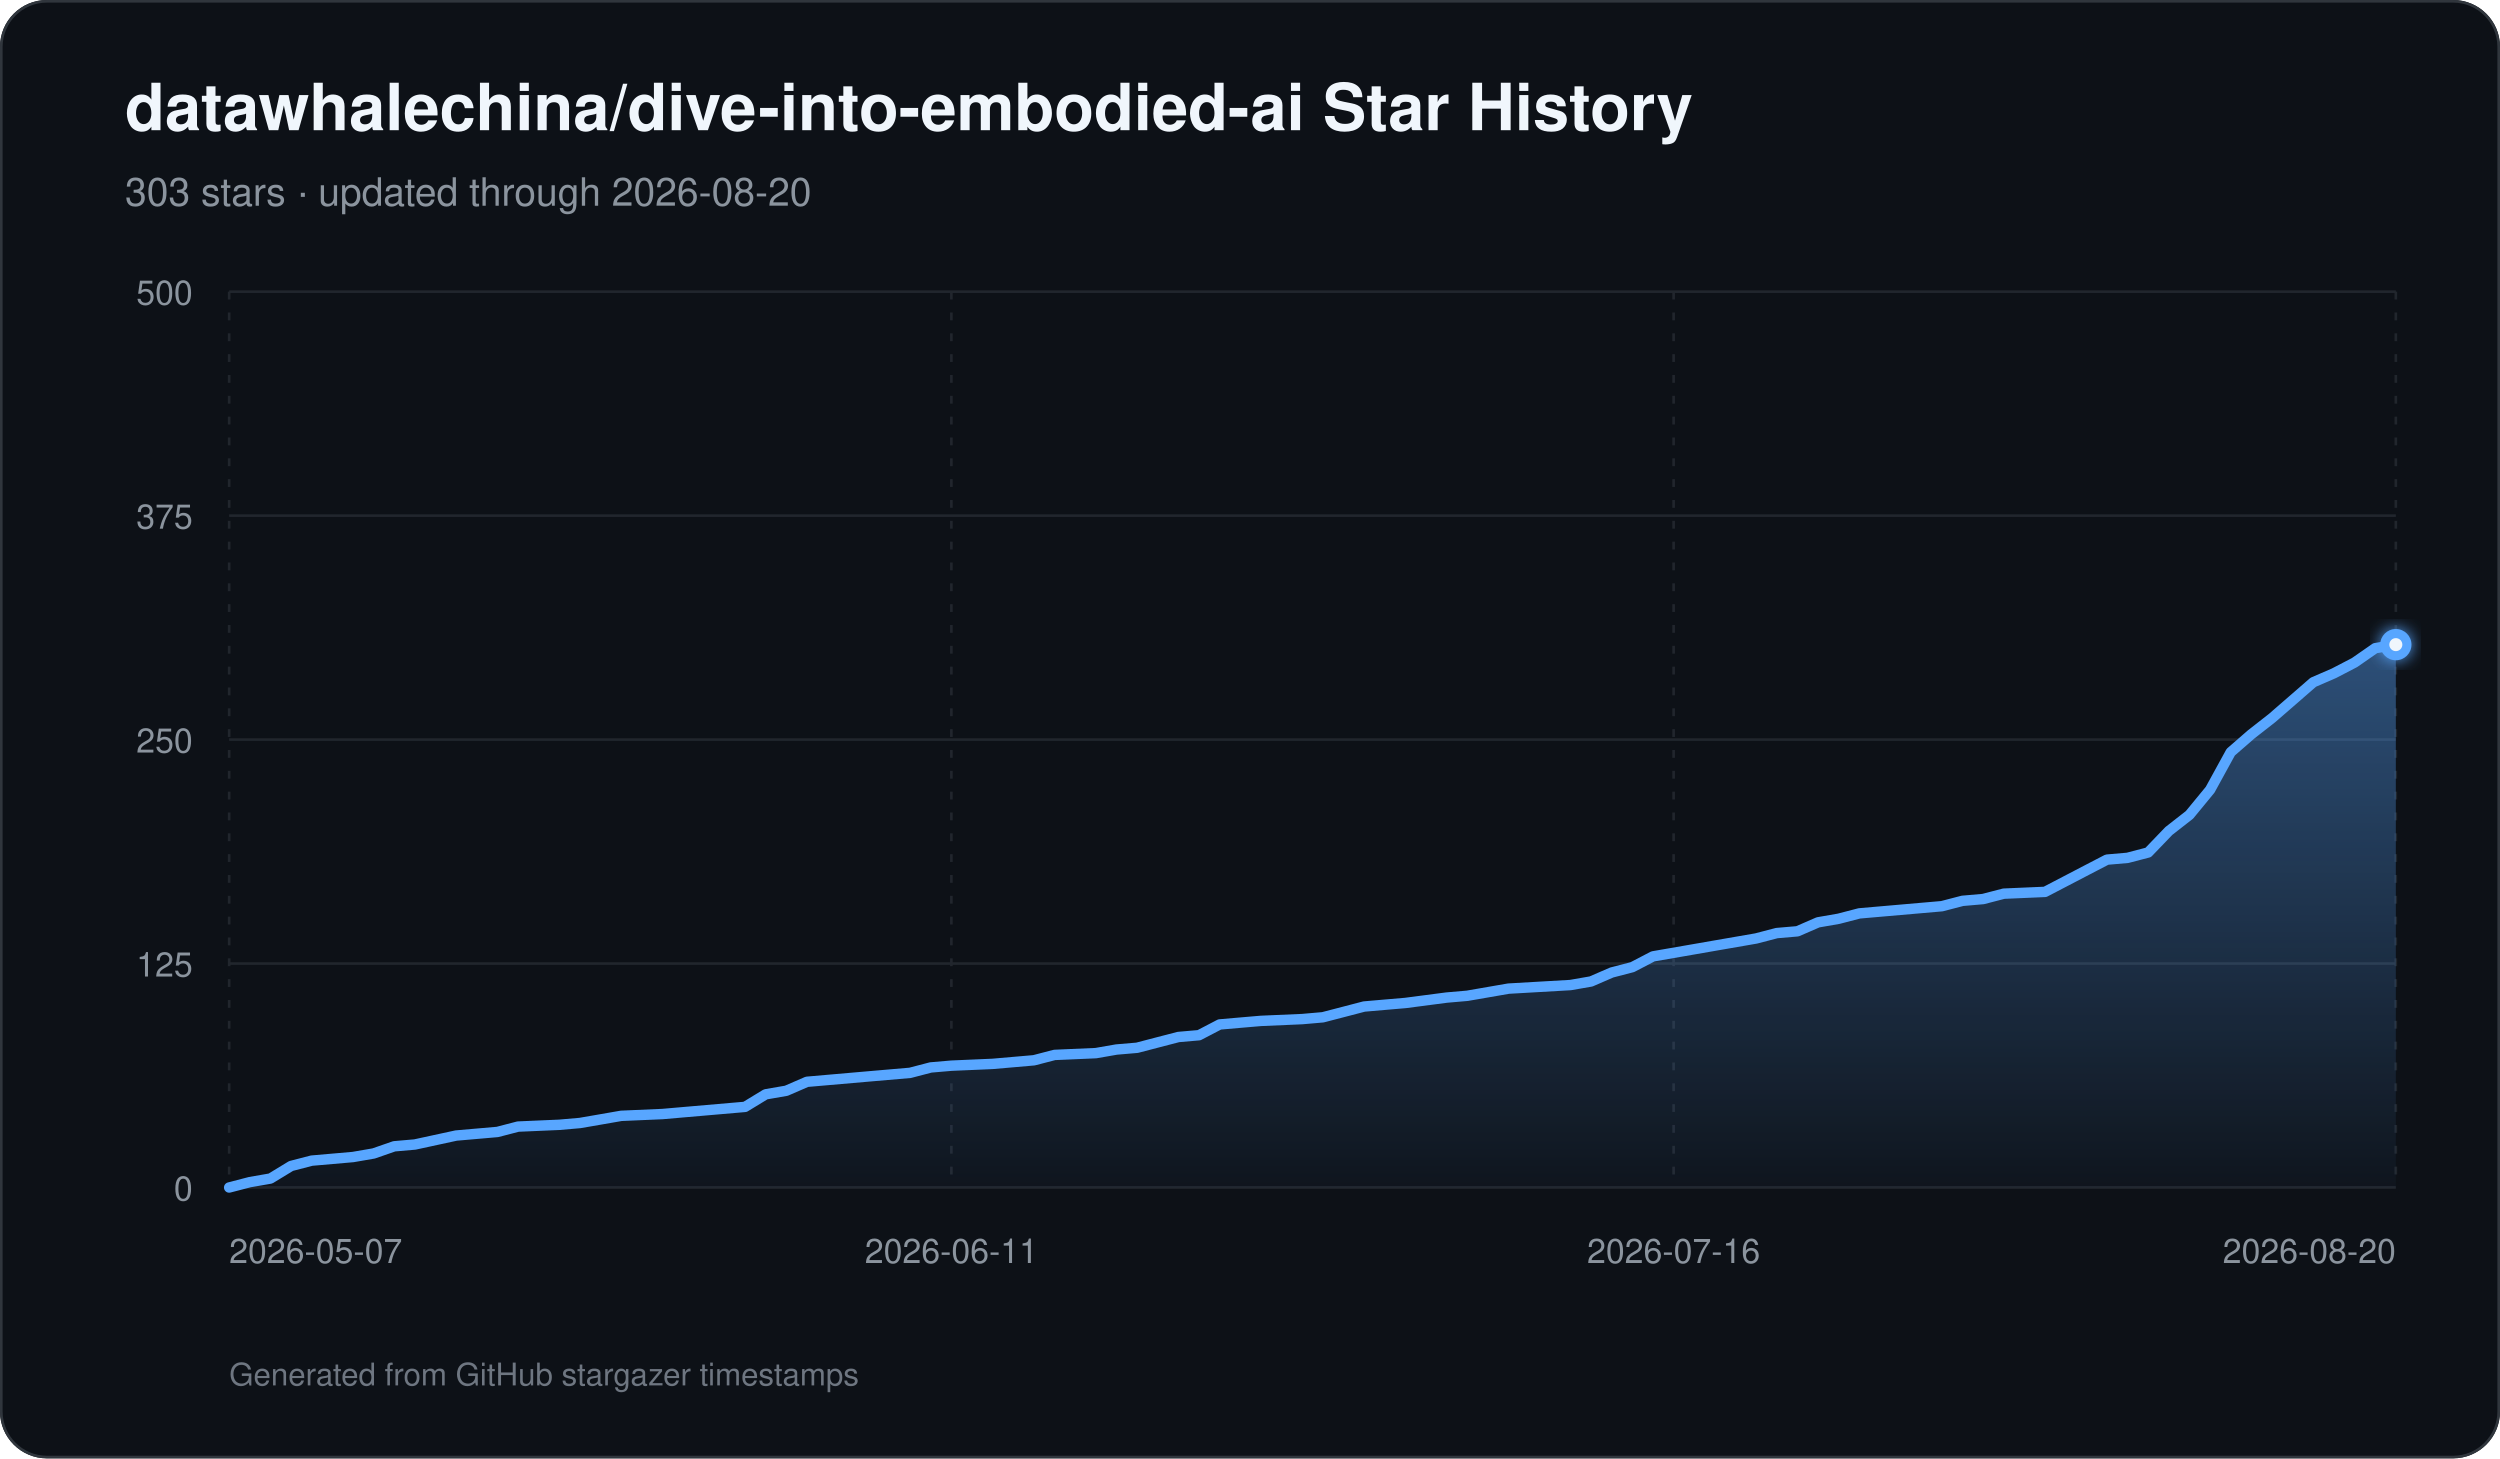
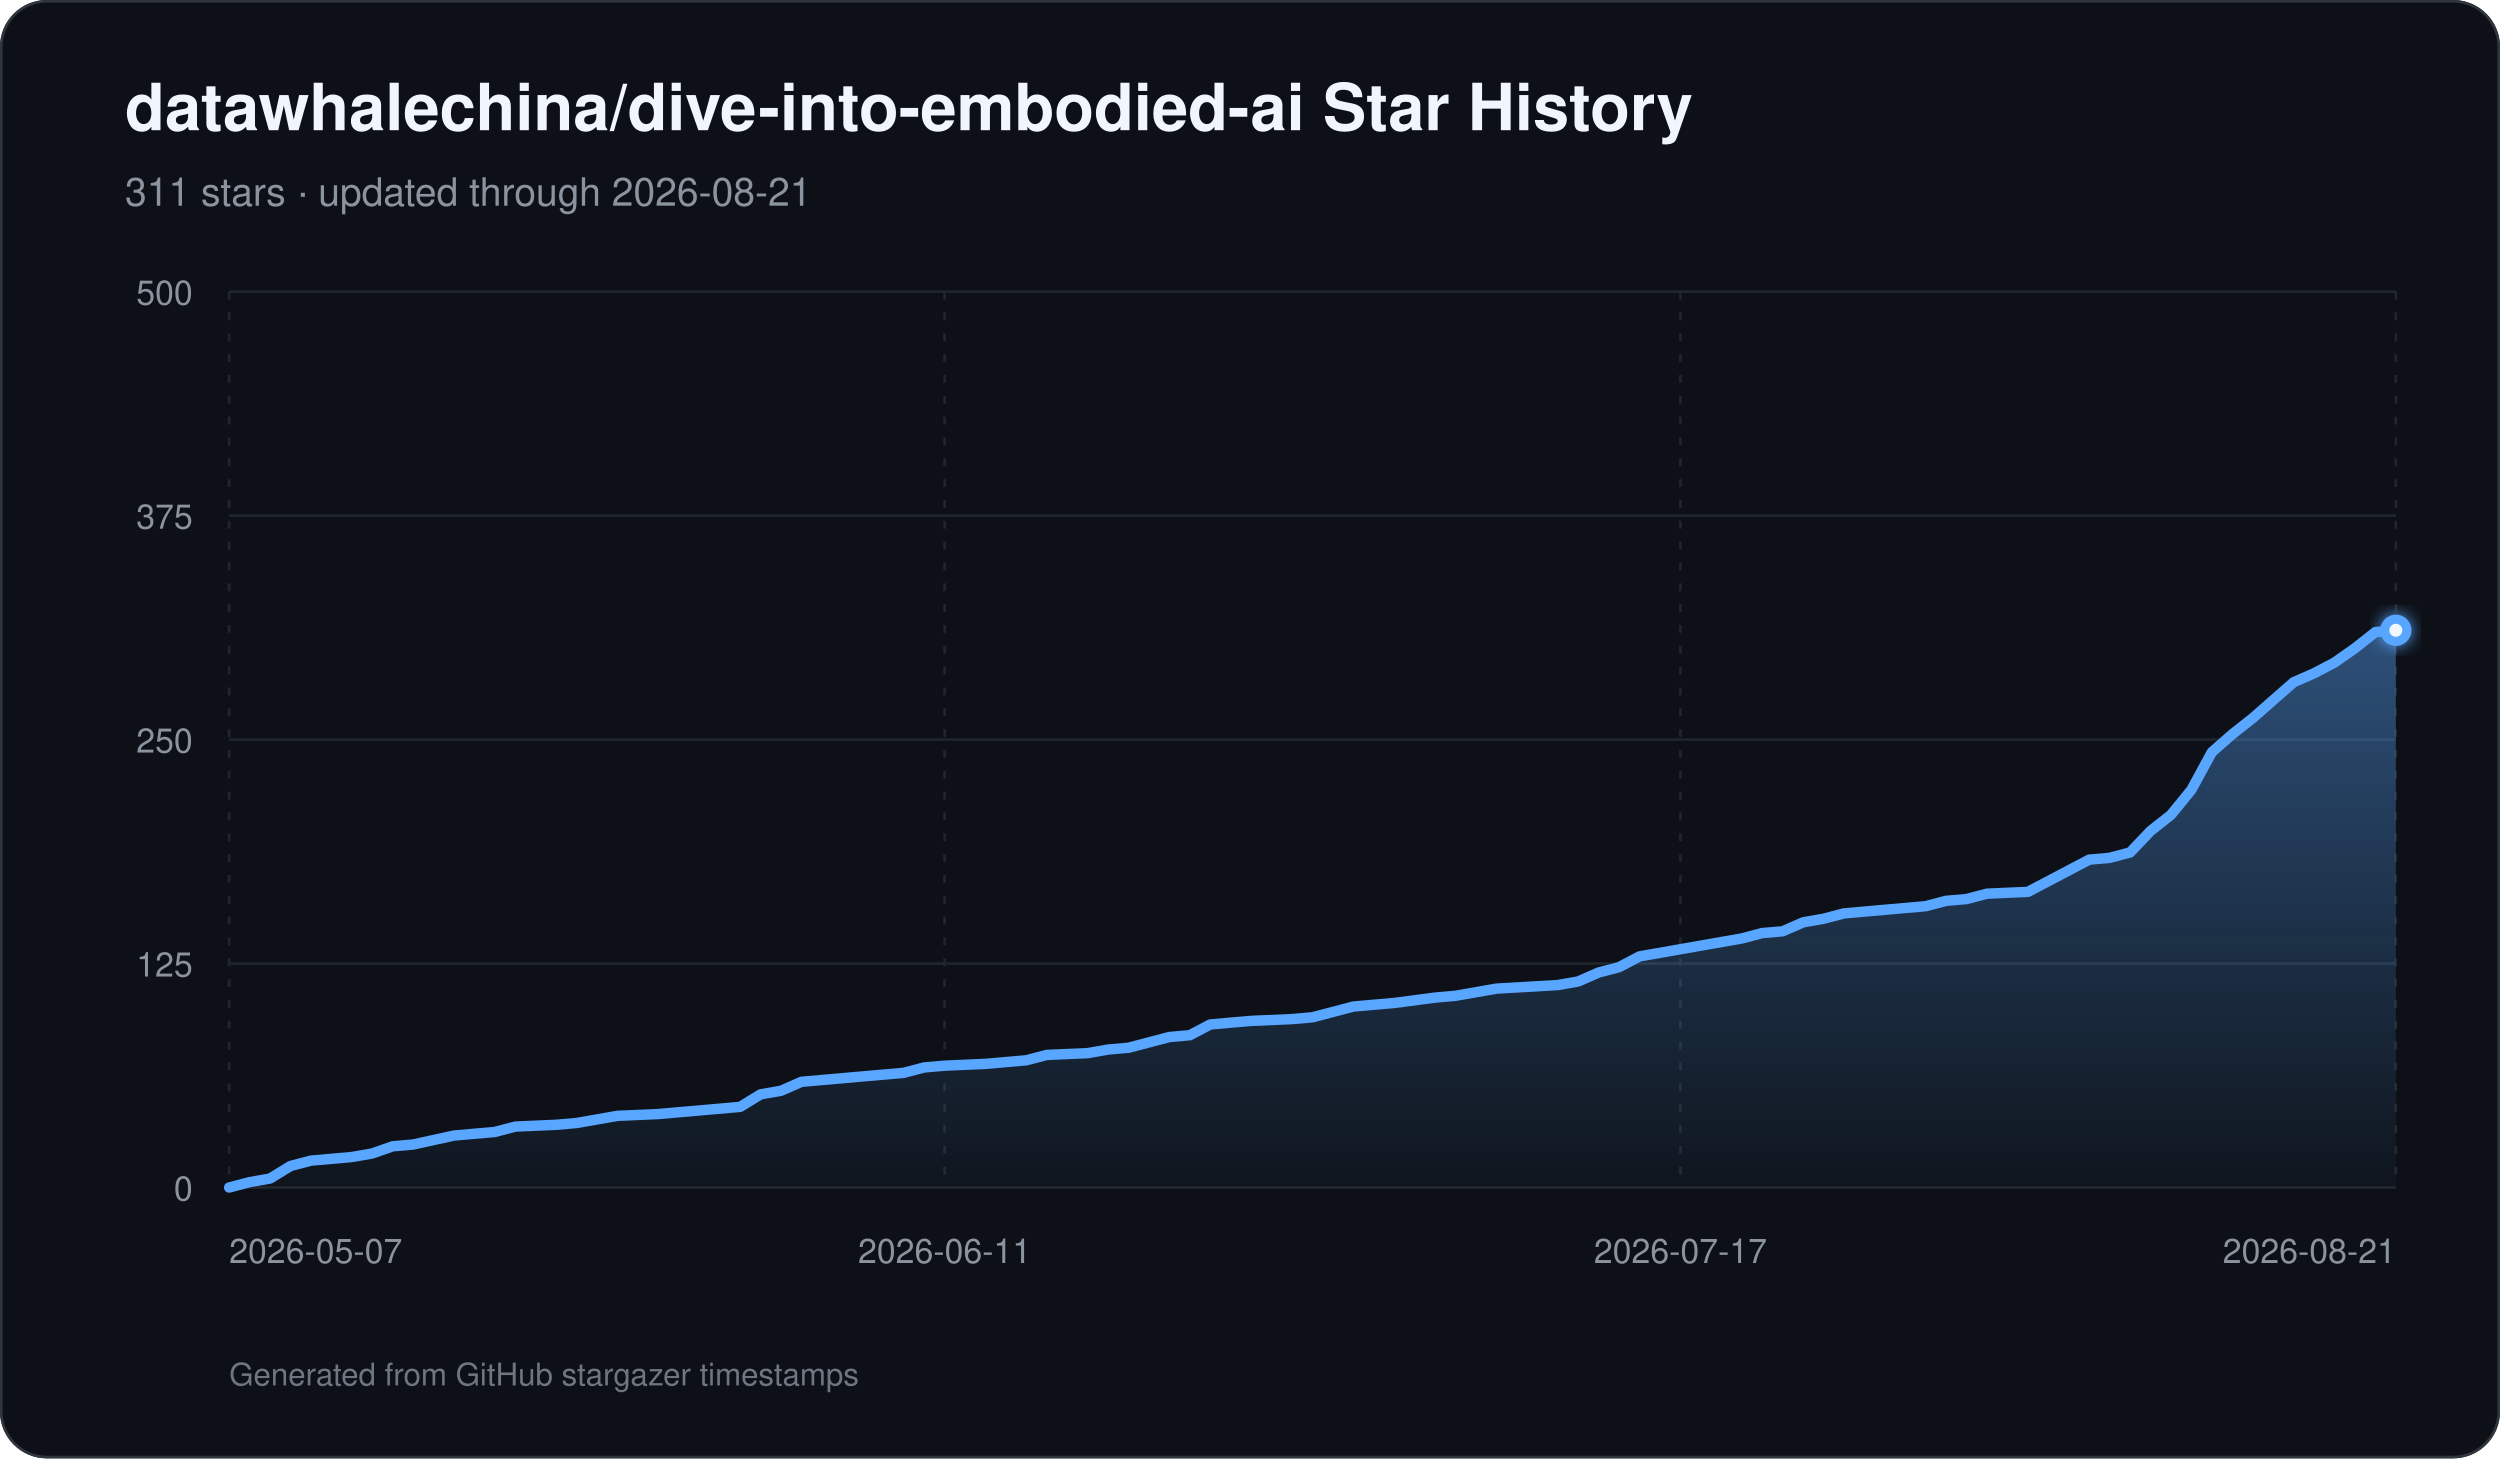
<svg xmlns="http://www.w3.org/2000/svg" width="960" height="560" viewBox="0 0 960 560" role="img" aria-labelledby="title description">
  <defs>
    <linearGradient id="area" x1="0" y1="0" x2="0" y2="1">
      <stop offset="0%" stop-color="#58a6ff" stop-opacity="0.42" />
      <stop offset="100%" stop-color="#58a6ff" stop-opacity="0.03" />
    </linearGradient>
    <filter id="glow" x="-30%" y="-30%" width="160%" height="160%">
      <feGaussianBlur stdDeviation="3" result="blur" />
      <feMerge>
        <feMergeNode in="blur" />
        <feMergeNode in="SourceGraphic" />
      </feMerge>
    </filter>
  </defs>
  <rect width="960" height="560" rx="18" fill="#0d1117" />
  <rect x="0.5" y="0.5" width="959" height="559" rx="17.5" fill="none" stroke="#30363d" />
  <text x="48" y="50" fill="#f0f6fc" font-family="-apple-system,BlinkMacSystemFont,Segoe UI,Helvetica,Arial,sans-serif" font-size="25" font-weight="700">datawhalechina/dive-into-embodied-ai Star History</text>
-   <text x="48" y="79" fill="#8b949e" font-family="-apple-system,BlinkMacSystemFont,Segoe UI,Helvetica,Arial,sans-serif" font-size="15">303 stars · updated through 2026-08-20</text>
+   <text x="48" y="79" fill="#8b949e" font-family="-apple-system,BlinkMacSystemFont,Segoe UI,Helvetica,Arial,sans-serif" font-size="15">311 stars · updated through 2026-08-21</text>
  <line x1="88" y1="456.00" x2="920" y2="456.00" stroke="#21262d" stroke-width="1" />
  <text x="74" y="461.00" text-anchor="end" fill="#8b949e" font-family="-apple-system,BlinkMacSystemFont,Segoe UI,Helvetica,Arial,sans-serif" font-size="13">0</text>
  <line x1="88" y1="370.00" x2="920" y2="370.00" stroke="#21262d" stroke-width="1" />
  <text x="74" y="375.00" text-anchor="end" fill="#8b949e" font-family="-apple-system,BlinkMacSystemFont,Segoe UI,Helvetica,Arial,sans-serif" font-size="13">125</text>
  <line x1="88" y1="284.00" x2="920" y2="284.00" stroke="#21262d" stroke-width="1" />
  <text x="74" y="289.00" text-anchor="end" fill="#8b949e" font-family="-apple-system,BlinkMacSystemFont,Segoe UI,Helvetica,Arial,sans-serif" font-size="13">250</text>
  <line x1="88" y1="198.00" x2="920" y2="198.00" stroke="#21262d" stroke-width="1" />
  <text x="74" y="203.00" text-anchor="end" fill="#8b949e" font-family="-apple-system,BlinkMacSystemFont,Segoe UI,Helvetica,Arial,sans-serif" font-size="13">375</text>
  <line x1="88" y1="112.00" x2="920" y2="112.00" stroke="#21262d" stroke-width="1" />
  <text x="74" y="117.00" text-anchor="end" fill="#8b949e" font-family="-apple-system,BlinkMacSystemFont,Segoe UI,Helvetica,Arial,sans-serif" font-size="13">500</text>
  <line x1="88.00" y1="112" x2="88.00" y2="456" stroke="#21262d" stroke-width="1" stroke-dasharray="3 5" />
  <text x="88.00" y="485" text-anchor="start" fill="#8b949e" font-family="-apple-system,BlinkMacSystemFont,Segoe UI,Helvetica,Arial,sans-serif" font-size="13">2026-05-07</text>
-   <line x1="365.33" y1="112" x2="365.33" y2="456" stroke="#21262d" stroke-width="1" stroke-dasharray="3 5" />
-   <text x="365.33" y="485" text-anchor="middle" fill="#8b949e" font-family="-apple-system,BlinkMacSystemFont,Segoe UI,Helvetica,Arial,sans-serif" font-size="13">2026-06-11</text>
-   <line x1="642.67" y1="112" x2="642.67" y2="456" stroke="#21262d" stroke-width="1" stroke-dasharray="3 5" />
-   <text x="642.67" y="485" text-anchor="middle" fill="#8b949e" font-family="-apple-system,BlinkMacSystemFont,Segoe UI,Helvetica,Arial,sans-serif" font-size="13">2026-07-16</text>
+   <line x1="362.72" y1="112" x2="362.72" y2="456" stroke="#21262d" stroke-width="1" stroke-dasharray="3 5" />
+   <text x="362.72" y="485" text-anchor="middle" fill="#8b949e" font-family="-apple-system,BlinkMacSystemFont,Segoe UI,Helvetica,Arial,sans-serif" font-size="13">2026-06-11</text>
+   <line x1="645.28" y1="112" x2="645.28" y2="456" stroke="#21262d" stroke-width="1" stroke-dasharray="3 5" />
+   <text x="645.28" y="485" text-anchor="middle" fill="#8b949e" font-family="-apple-system,BlinkMacSystemFont,Segoe UI,Helvetica,Arial,sans-serif" font-size="13">2026-07-17</text>
  <line x1="920.00" y1="112" x2="920.00" y2="456" stroke="#21262d" stroke-width="1" stroke-dasharray="3 5" />
-   <text x="920.00" y="485" text-anchor="end" fill="#8b949e" font-family="-apple-system,BlinkMacSystemFont,Segoe UI,Helvetica,Arial,sans-serif" font-size="13">2026-08-20</text>
-   <path d="M 88.00 456 L 88.00 456.00 L 95.92 453.94 L 103.85 452.56 L 111.77 447.74 L 119.70 445.68 L 127.62 444.99 L 135.54 444.30 L 143.47 442.93 L 151.39 440.18 L 159.31 439.49 L 175.16 436.05 L 183.09 435.36 L 191.01 434.67 L 198.93 432.61 L 214.78 431.92 L 222.70 431.23 L 230.63 429.86 L 238.55 428.48 L 254.40 427.79 L 262.32 427.10 L 286.10 425.04 L 294.02 420.22 L 301.94 418.85 L 309.87 415.41 L 317.79 414.72 L 333.64 413.34 L 349.49 411.97 L 357.41 409.90 L 365.33 409.22 L 381.18 408.53 L 389.10 407.84 L 397.03 407.15 L 404.95 405.09 L 420.80 404.40 L 428.72 403.02 L 436.65 402.34 L 444.57 400.27 L 452.50 398.21 L 460.42 397.52 L 468.34 393.39 L 476.27 392.70 L 484.19 392.02 L 500.04 391.33 L 507.96 390.64 L 515.89 388.58 L 523.81 386.51 L 531.73 385.82 L 539.66 385.14 L 555.50 383.07 L 563.43 382.38 L 579.28 379.63 L 603.05 378.26 L 610.97 376.88 L 618.90 373.44 L 626.82 371.38 L 634.74 367.25 L 650.59 364.50 L 658.51 363.12 L 674.36 360.37 L 682.29 358.30 L 690.21 357.62 L 698.13 354.18 L 706.06 352.80 L 713.98 350.74 L 721.90 350.05 L 729.83 349.36 L 737.75 348.67 L 745.68 347.98 L 753.60 345.92 L 761.52 345.23 L 769.45 343.17 L 785.30 342.48 L 793.22 338.35 L 801.14 334.22 L 809.07 330.10 L 816.99 329.41 L 824.91 327.34 L 832.84 319.09 L 840.76 312.90 L 848.69 303.26 L 856.61 288.82 L 864.53 281.94 L 872.46 275.74 L 880.38 268.86 L 888.30 261.98 L 896.23 258.54 L 904.15 254.42 L 912.08 248.91 L 920.00 247.54 L 920.00 456 Z" fill="url(#area)" />
-   <path d="M 88.00 456.00 L 95.92 453.94 L 103.85 452.56 L 111.77 447.74 L 119.70 445.68 L 127.62 444.99 L 135.54 444.30 L 143.47 442.93 L 151.39 440.18 L 159.31 439.49 L 175.16 436.05 L 183.09 435.36 L 191.01 434.67 L 198.93 432.61 L 214.78 431.92 L 222.70 431.23 L 230.63 429.86 L 238.55 428.48 L 254.40 427.79 L 262.32 427.10 L 286.10 425.04 L 294.02 420.22 L 301.94 418.85 L 309.87 415.41 L 317.79 414.72 L 333.64 413.34 L 349.49 411.97 L 357.41 409.90 L 365.33 409.22 L 381.18 408.53 L 389.10 407.84 L 397.03 407.15 L 404.95 405.09 L 420.80 404.40 L 428.72 403.02 L 436.65 402.34 L 444.57 400.27 L 452.50 398.21 L 460.42 397.52 L 468.34 393.39 L 476.27 392.70 L 484.19 392.02 L 500.04 391.33 L 507.96 390.64 L 515.89 388.58 L 523.81 386.51 L 531.73 385.82 L 539.66 385.14 L 555.50 383.07 L 563.43 382.38 L 579.28 379.63 L 603.05 378.26 L 610.97 376.88 L 618.90 373.44 L 626.82 371.38 L 634.74 367.25 L 650.59 364.50 L 658.51 363.12 L 674.36 360.37 L 682.29 358.30 L 690.21 357.62 L 698.13 354.18 L 706.06 352.80 L 713.98 350.74 L 721.90 350.05 L 729.83 349.36 L 737.75 348.67 L 745.68 347.98 L 753.60 345.92 L 761.52 345.23 L 769.45 343.17 L 785.30 342.48 L 793.22 338.35 L 801.14 334.22 L 809.07 330.10 L 816.99 329.41 L 824.91 327.34 L 832.84 319.09 L 840.76 312.90 L 848.69 303.26 L 856.61 288.82 L 864.53 281.94 L 872.46 275.74 L 880.38 268.86 L 888.30 261.98 L 896.23 258.54 L 904.15 254.42 L 912.08 248.91 L 920.00 247.54" fill="none" stroke="#58a6ff" stroke-width="4" stroke-linecap="round" stroke-linejoin="round" />
-   <circle cx="920.00" cy="247.54" r="6" fill="#58a6ff" filter="url(#glow)" />
-   <circle cx="920.00" cy="247.54" r="2.5" fill="#f0f6fc" />
+   <text x="920.00" y="485" text-anchor="end" fill="#8b949e" font-family="-apple-system,BlinkMacSystemFont,Segoe UI,Helvetica,Arial,sans-serif" font-size="13">2026-08-21</text>
+   <path d="M 88.00 456 L 88.00 456.00 L 95.85 453.94 L 103.70 452.56 L 111.55 447.74 L 119.40 445.68 L 127.25 444.99 L 135.09 444.30 L 142.94 442.93 L 150.79 440.18 L 158.64 439.49 L 174.34 436.05 L 182.19 435.36 L 190.04 434.67 L 197.89 432.61 L 213.58 431.92 L 221.43 431.23 L 229.28 429.86 L 237.13 428.48 L 252.83 427.79 L 260.68 427.10 L 284.23 425.04 L 292.08 420.22 L 299.92 418.85 L 307.77 415.41 L 315.62 414.72 L 331.32 413.34 L 347.02 411.97 L 354.87 409.90 L 362.72 409.22 L 378.42 408.53 L 386.26 407.84 L 394.11 407.15 L 401.96 405.09 L 417.66 404.40 L 425.51 403.02 L 433.36 402.34 L 441.21 400.27 L 449.06 398.21 L 456.91 397.52 L 464.75 393.39 L 472.60 392.70 L 480.45 392.02 L 496.15 391.33 L 504.00 390.64 L 511.85 388.58 L 519.70 386.51 L 527.55 385.82 L 535.40 385.14 L 551.09 383.07 L 558.94 382.38 L 574.64 379.63 L 598.19 378.26 L 606.04 376.88 L 613.89 373.44 L 621.74 371.38 L 629.58 367.25 L 645.28 364.50 L 653.13 363.12 L 668.83 360.37 L 676.68 358.30 L 684.53 357.62 L 692.38 354.18 L 700.23 352.80 L 708.08 350.74 L 715.92 350.05 L 723.77 349.36 L 731.62 348.67 L 739.47 347.98 L 747.32 345.92 L 755.17 345.23 L 763.02 343.17 L 778.72 342.48 L 786.57 338.35 L 794.42 334.22 L 802.26 330.10 L 810.11 329.41 L 817.96 327.34 L 825.81 319.09 L 833.66 312.90 L 841.51 303.26 L 849.36 288.82 L 857.21 281.94 L 865.06 275.74 L 872.91 268.86 L 880.75 261.98 L 888.60 258.54 L 896.45 254.42 L 904.30 248.91 L 912.15 242.72 L 920.00 242.03 L 920.00 456 Z" fill="url(#area)" />
+   <path d="M 88.00 456.00 L 95.85 453.94 L 103.70 452.56 L 111.55 447.74 L 119.40 445.68 L 127.25 444.99 L 135.09 444.30 L 142.94 442.93 L 150.79 440.18 L 158.64 439.49 L 174.34 436.05 L 182.19 435.36 L 190.04 434.67 L 197.89 432.61 L 213.58 431.92 L 221.43 431.23 L 229.28 429.86 L 237.13 428.48 L 252.83 427.79 L 260.68 427.10 L 284.23 425.04 L 292.08 420.22 L 299.92 418.85 L 307.77 415.41 L 315.62 414.72 L 331.32 413.34 L 347.02 411.97 L 354.87 409.90 L 362.72 409.22 L 378.42 408.53 L 386.26 407.84 L 394.11 407.15 L 401.96 405.09 L 417.66 404.40 L 425.51 403.02 L 433.36 402.34 L 441.21 400.27 L 449.06 398.21 L 456.91 397.52 L 464.75 393.39 L 472.60 392.70 L 480.45 392.02 L 496.15 391.33 L 504.00 390.64 L 511.85 388.58 L 519.70 386.51 L 527.55 385.82 L 535.40 385.14 L 551.09 383.07 L 558.94 382.38 L 574.64 379.63 L 598.19 378.26 L 606.04 376.88 L 613.89 373.44 L 621.74 371.38 L 629.58 367.25 L 645.28 364.50 L 653.13 363.12 L 668.83 360.37 L 676.68 358.30 L 684.53 357.62 L 692.38 354.18 L 700.23 352.80 L 708.08 350.74 L 715.92 350.05 L 723.77 349.36 L 731.62 348.67 L 739.47 347.98 L 747.32 345.92 L 755.17 345.23 L 763.02 343.17 L 778.72 342.48 L 786.57 338.35 L 794.42 334.22 L 802.26 330.10 L 810.11 329.41 L 817.96 327.34 L 825.81 319.09 L 833.66 312.90 L 841.51 303.26 L 849.36 288.82 L 857.21 281.94 L 865.06 275.74 L 872.91 268.86 L 880.75 261.98 L 888.60 258.54 L 896.45 254.42 L 904.30 248.91 L 912.15 242.72 L 920.00 242.03" fill="none" stroke="#58a6ff" stroke-width="4" stroke-linecap="round" stroke-linejoin="round" />
+   <circle cx="920.00" cy="242.03" r="6" fill="#58a6ff" filter="url(#glow)" />
+   <circle cx="920.00" cy="242.03" r="2.5" fill="#f0f6fc" />
  <text x="88" y="532" fill="#6e7681" font-family="-apple-system,BlinkMacSystemFont,Segoe UI,Helvetica,Arial,sans-serif" font-size="12">Generated from GitHub stargazer timestamps</text>
</svg>
